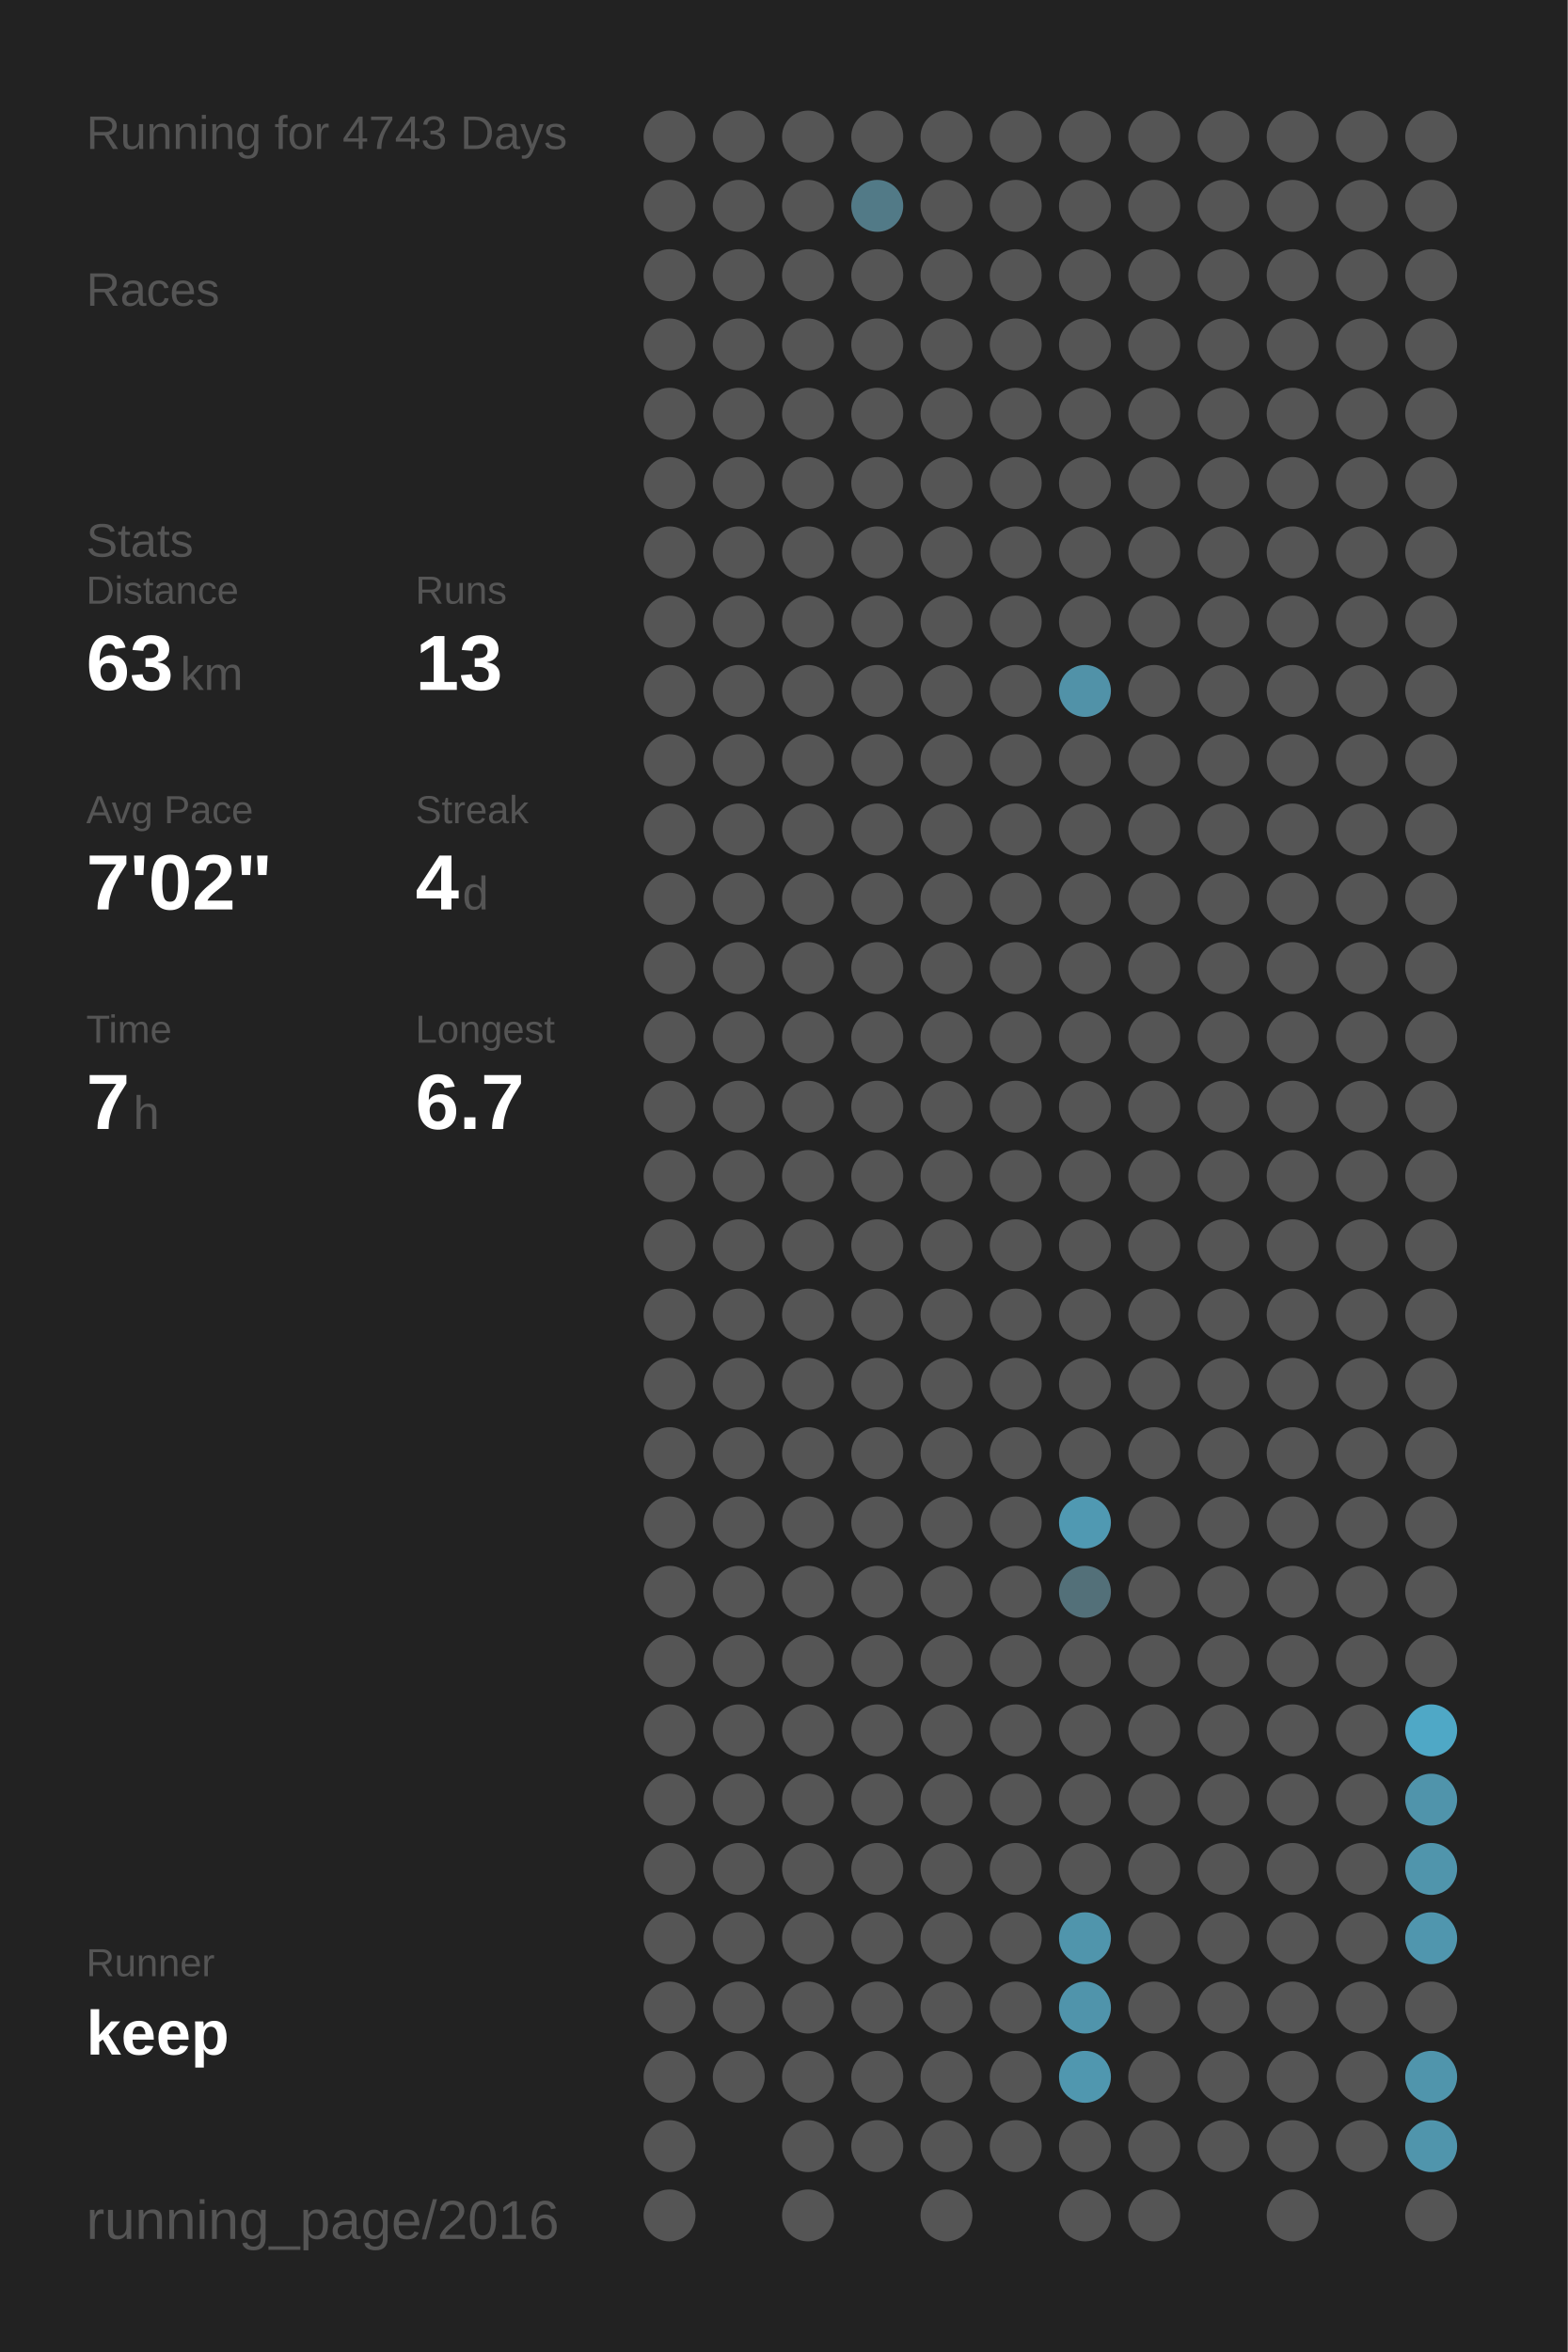
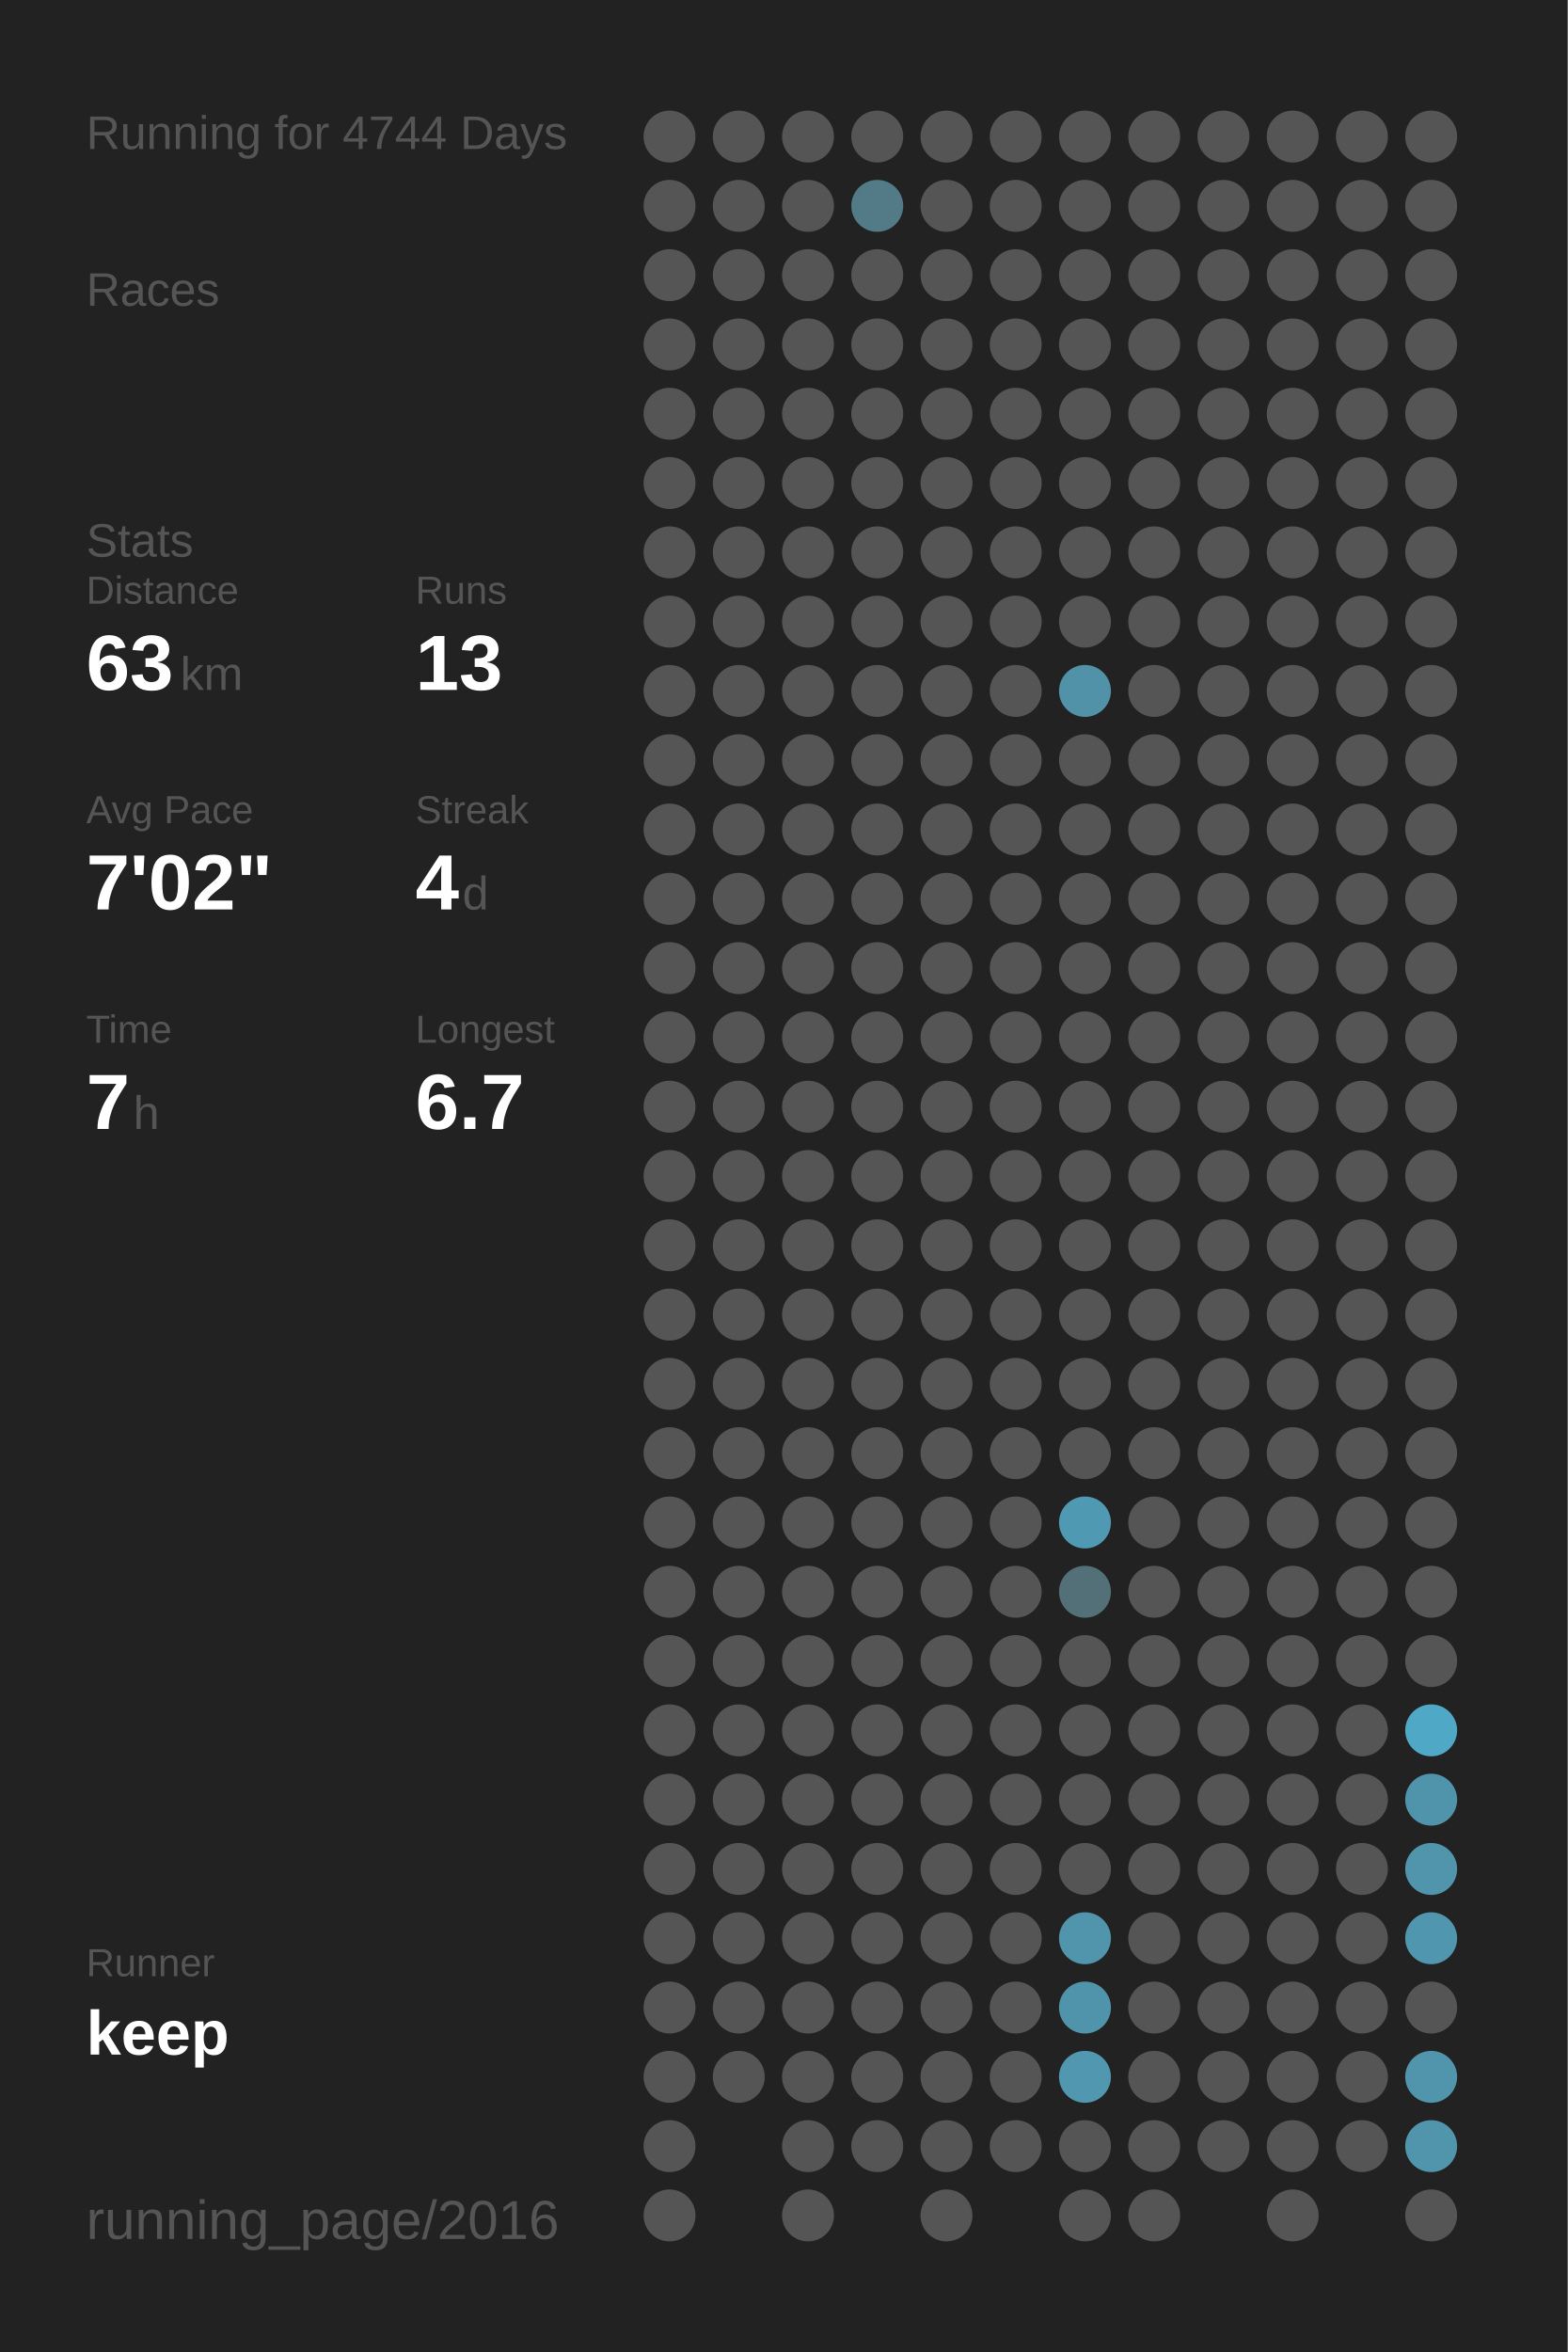
<svg xmlns="http://www.w3.org/2000/svg" baseProfile="full" height="300mm" version="1.1" viewBox="0,0,200,300" width="200mm">
  <defs />
  <rect fill="#222222" height="300" width="200" x="0" y="0" />
-   <text fill="#555555" style="font-size:6px; font-family:Arial;" x="11" y="19">Running for 4743 Days</text>
+   <text fill="#555555" style="font-size:6px; font-family:Arial;" x="11" y="19">Running for 4744 Days</text>
  <text fill="#555555" style="font-size:6px; font-family:Arial;" x="11" y="39">Races</text>
  <text fill="#555555" style="font-size:6px; font-family:Arial;" x="11" y="71">Stats</text>
  <text fill="#555555" style="font-size:5px; font-family:Arial;" x="11" y="77">Distance</text>
  <text fill="#FFFFFF" style="font-size:10px; font-family:Arial; font-weight:bold;" x="11" y="88">63</text>
  <text fill="#555555" style="font-size:6px; font-family:Arial;" x="23" y="88">km</text>
  <text fill="#555555" style="font-size:5px; font-family:Arial;" x="53" y="77">Runs</text>
  <text fill="#FFFFFF" style="font-size:10px; font-family:Arial; font-weight:bold;" x="53" y="88">13</text>
  <text fill="#555555" style="font-size:5px; font-family:Arial;" x="11" y="105">Avg Pace</text>
  <text fill="#FFFFFF" style="font-size:10px; font-family:Arial; font-weight:bold;" x="11" y="116">7'02"</text>
  <text fill="#555555" style="font-size:5px; font-family:Arial;" x="53" y="105">Streak</text>
  <text fill="#FFFFFF" style="font-size:10px; font-family:Arial; font-weight:bold;" x="53" y="116">4</text>
  <text fill="#555555" style="font-size:6px; font-family:Arial;" x="59" y="116">d</text>
  <text fill="#555555" style="font-size:5px; font-family:Arial;" x="11" y="133">Time</text>
  <text fill="#FFFFFF" style="font-size:10px; font-family:Arial; font-weight:bold;" x="11" y="144">7</text>
  <text fill="#555555" style="font-size:6px; font-family:Arial;" x="17" y="144">h</text>
  <text fill="#555555" style="font-size:5px; font-family:Arial;" x="53" y="133">Longest</text>
  <text fill="#FFFFFF" style="font-size:10px; font-family:Arial; font-weight:bold;" x="53" y="144">6.7</text>
  <text fill="#555555" style="font-size:5px; font-family:Arial;" x="11" y="252.065">Runner</text>
  <text fill="#FFFFFF" style="font-size:8px; font-family:Arial; font-weight:bold;" x="11" y="262.065">keep</text>
  <text fill="#555555" style="font-size:7px; font-family:Arial;" x="11" y="285.581">running_page/2016</text>
  <circle cx="85.417" cy="17.419" fill="#555555" r="3.312" />
  <circle cx="85.417" cy="26.258" fill="#555555" r="3.312" />
  <circle cx="85.417" cy="35.097" fill="#555555" r="3.312" />
  <circle cx="85.417" cy="43.935" fill="#555555" r="3.312" />
  <circle cx="85.417" cy="52.774" fill="#555555" r="3.312" />
  <circle cx="85.417" cy="61.613" fill="#555555" r="3.312" />
  <circle cx="85.417" cy="70.452" fill="#555555" r="3.312" />
  <circle cx="85.417" cy="79.29" fill="#555555" r="3.312" />
  <circle cx="85.417" cy="88.129" fill="#555555" r="3.312" />
  <circle cx="85.417" cy="96.968" fill="#555555" r="3.312" />
  <circle cx="85.417" cy="105.806" fill="#555555" r="3.312" />
  <circle cx="85.417" cy="114.645" fill="#555555" r="3.312" />
  <circle cx="85.417" cy="123.484" fill="#555555" r="3.312" />
  <circle cx="85.417" cy="132.323" fill="#555555" r="3.312" />
  <circle cx="85.417" cy="141.161" fill="#555555" r="3.312" />
  <circle cx="85.417" cy="150" fill="#555555" r="3.312" />
  <circle cx="85.417" cy="158.839" fill="#555555" r="3.312" />
  <circle cx="85.417" cy="167.677" fill="#555555" r="3.312" />
  <circle cx="85.417" cy="176.516" fill="#555555" r="3.312" />
  <circle cx="85.417" cy="185.355" fill="#555555" r="3.312" />
  <circle cx="85.417" cy="194.194" fill="#555555" r="3.312" />
  <circle cx="85.417" cy="203.032" fill="#555555" r="3.312" />
  <circle cx="85.417" cy="211.871" fill="#555555" r="3.312" />
  <circle cx="85.417" cy="220.71" fill="#555555" r="3.312" />
  <circle cx="85.417" cy="229.548" fill="#555555" r="3.312" />
  <circle cx="85.417" cy="238.387" fill="#555555" r="3.312" />
  <circle cx="85.417" cy="247.226" fill="#555555" r="3.312" />
  <circle cx="85.417" cy="256.065" fill="#555555" r="3.312" />
  <circle cx="85.417" cy="264.903" fill="#555555" r="3.312" />
  <circle cx="85.417" cy="273.742" fill="#555555" r="3.312" />
  <circle cx="85.417" cy="282.581" fill="#555555" r="3.312" />
  <circle cx="94.25" cy="17.419" fill="#555555" r="3.312" />
  <circle cx="94.25" cy="26.258" fill="#555555" r="3.312" />
  <circle cx="94.25" cy="35.097" fill="#555555" r="3.312" />
  <circle cx="94.25" cy="43.935" fill="#555555" r="3.312" />
  <circle cx="94.25" cy="52.774" fill="#555555" r="3.312" />
  <circle cx="94.25" cy="61.613" fill="#555555" r="3.312" />
  <circle cx="94.25" cy="70.452" fill="#555555" r="3.312" />
  <circle cx="94.25" cy="79.29" fill="#555555" r="3.312" />
  <circle cx="94.25" cy="88.129" fill="#555555" r="3.312" />
  <circle cx="94.25" cy="96.968" fill="#555555" r="3.312" />
  <circle cx="94.25" cy="105.806" fill="#555555" r="3.312" />
  <circle cx="94.25" cy="114.645" fill="#555555" r="3.312" />
  <circle cx="94.25" cy="123.484" fill="#555555" r="3.312" />
  <circle cx="94.25" cy="132.323" fill="#555555" r="3.312" />
  <circle cx="94.25" cy="141.161" fill="#555555" r="3.312" />
  <circle cx="94.25" cy="150" fill="#555555" r="3.312" />
  <circle cx="94.25" cy="158.839" fill="#555555" r="3.312" />
  <circle cx="94.25" cy="167.677" fill="#555555" r="3.312" />
  <circle cx="94.25" cy="176.516" fill="#555555" r="3.312" />
  <circle cx="94.25" cy="185.355" fill="#555555" r="3.312" />
  <circle cx="94.25" cy="194.194" fill="#555555" r="3.312" />
  <circle cx="94.25" cy="203.032" fill="#555555" r="3.312" />
  <circle cx="94.25" cy="211.871" fill="#555555" r="3.312" />
  <circle cx="94.25" cy="220.71" fill="#555555" r="3.312" />
  <circle cx="94.25" cy="229.548" fill="#555555" r="3.312" />
  <circle cx="94.25" cy="238.387" fill="#555555" r="3.312" />
  <circle cx="94.25" cy="247.226" fill="#555555" r="3.312" />
  <circle cx="94.25" cy="256.065" fill="#555555" r="3.312" />
  <circle cx="94.25" cy="264.903" fill="#555555" r="3.312" />
  <circle cx="103.083" cy="17.419" fill="#555555" r="3.312" />
  <circle cx="103.083" cy="26.258" fill="#555555" r="3.312" />
  <circle cx="103.083" cy="35.097" fill="#555555" r="3.312" />
  <circle cx="103.083" cy="43.935" fill="#555555" r="3.312" />
  <circle cx="103.083" cy="52.774" fill="#555555" r="3.312" />
  <circle cx="103.083" cy="61.613" fill="#555555" r="3.312" />
  <circle cx="103.083" cy="70.452" fill="#555555" r="3.312" />
  <circle cx="103.083" cy="79.29" fill="#555555" r="3.312" />
  <circle cx="103.083" cy="88.129" fill="#555555" r="3.312" />
  <circle cx="103.083" cy="96.968" fill="#555555" r="3.312" />
  <circle cx="103.083" cy="105.806" fill="#555555" r="3.312" />
  <circle cx="103.083" cy="114.645" fill="#555555" r="3.312" />
  <circle cx="103.083" cy="123.484" fill="#555555" r="3.312" />
  <circle cx="103.083" cy="132.323" fill="#555555" r="3.312" />
  <circle cx="103.083" cy="141.161" fill="#555555" r="3.312" />
  <circle cx="103.083" cy="150" fill="#555555" r="3.312" />
  <circle cx="103.083" cy="158.839" fill="#555555" r="3.312" />
  <circle cx="103.083" cy="167.677" fill="#555555" r="3.312" />
  <circle cx="103.083" cy="176.516" fill="#555555" r="3.312" />
  <circle cx="103.083" cy="185.355" fill="#555555" r="3.312" />
  <circle cx="103.083" cy="194.194" fill="#555555" r="3.312" />
  <circle cx="103.083" cy="203.032" fill="#555555" r="3.312" />
  <circle cx="103.083" cy="211.871" fill="#555555" r="3.312" />
  <circle cx="103.083" cy="220.71" fill="#555555" r="3.312" />
  <circle cx="103.083" cy="229.548" fill="#555555" r="3.312" />
  <circle cx="103.083" cy="238.387" fill="#555555" r="3.312" />
  <circle cx="103.083" cy="247.226" fill="#555555" r="3.312" />
  <circle cx="103.083" cy="256.065" fill="#555555" r="3.312" />
  <circle cx="103.083" cy="264.903" fill="#555555" r="3.312" />
  <circle cx="103.083" cy="273.742" fill="#555555" r="3.312" />
  <circle cx="103.083" cy="282.581" fill="#555555" r="3.312" />
  <circle cx="111.917" cy="17.419" fill="#555555" r="3.312" />
  <circle cx="111.917" cy="26.258" fill="#527a87" r="3.312" />
  <circle cx="111.917" cy="35.097" fill="#555555" r="3.312" />
  <circle cx="111.917" cy="43.935" fill="#555555" r="3.312" />
  <circle cx="111.917" cy="52.774" fill="#555555" r="3.312" />
  <circle cx="111.917" cy="61.613" fill="#555555" r="3.312" />
  <circle cx="111.917" cy="70.452" fill="#555555" r="3.312" />
  <circle cx="111.917" cy="79.29" fill="#555555" r="3.312" />
  <circle cx="111.917" cy="88.129" fill="#555555" r="3.312" />
  <circle cx="111.917" cy="96.968" fill="#555555" r="3.312" />
  <circle cx="111.917" cy="105.806" fill="#555555" r="3.312" />
  <circle cx="111.917" cy="114.645" fill="#555555" r="3.312" />
  <circle cx="111.917" cy="123.484" fill="#555555" r="3.312" />
  <circle cx="111.917" cy="132.323" fill="#555555" r="3.312" />
  <circle cx="111.917" cy="141.161" fill="#555555" r="3.312" />
  <circle cx="111.917" cy="150" fill="#555555" r="3.312" />
  <circle cx="111.917" cy="158.839" fill="#555555" r="3.312" />
  <circle cx="111.917" cy="167.677" fill="#555555" r="3.312" />
  <circle cx="111.917" cy="176.516" fill="#555555" r="3.312" />
  <circle cx="111.917" cy="185.355" fill="#555555" r="3.312" />
  <circle cx="111.917" cy="194.194" fill="#555555" r="3.312" />
  <circle cx="111.917" cy="203.032" fill="#555555" r="3.312" />
  <circle cx="111.917" cy="211.871" fill="#555555" r="3.312" />
  <circle cx="111.917" cy="220.71" fill="#555555" r="3.312" />
  <circle cx="111.917" cy="229.548" fill="#555555" r="3.312" />
  <circle cx="111.917" cy="238.387" fill="#555555" r="3.312" />
  <circle cx="111.917" cy="247.226" fill="#555555" r="3.312" />
  <circle cx="111.917" cy="256.065" fill="#555555" r="3.312" />
  <circle cx="111.917" cy="264.903" fill="#555555" r="3.312" />
  <circle cx="111.917" cy="273.742" fill="#555555" r="3.312" />
  <circle cx="120.75" cy="17.419" fill="#555555" r="3.312" />
  <circle cx="120.75" cy="26.258" fill="#555555" r="3.312" />
  <circle cx="120.75" cy="35.097" fill="#555555" r="3.312" />
  <circle cx="120.75" cy="43.935" fill="#555555" r="3.312" />
  <circle cx="120.75" cy="52.774" fill="#555555" r="3.312" />
  <circle cx="120.75" cy="61.613" fill="#555555" r="3.312" />
  <circle cx="120.75" cy="70.452" fill="#555555" r="3.312" />
  <circle cx="120.75" cy="79.29" fill="#555555" r="3.312" />
  <circle cx="120.75" cy="88.129" fill="#555555" r="3.312" />
  <circle cx="120.75" cy="96.968" fill="#555555" r="3.312" />
  <circle cx="120.75" cy="105.806" fill="#555555" r="3.312" />
  <circle cx="120.75" cy="114.645" fill="#555555" r="3.312" />
  <circle cx="120.75" cy="123.484" fill="#555555" r="3.312" />
  <circle cx="120.75" cy="132.323" fill="#555555" r="3.312" />
  <circle cx="120.75" cy="141.161" fill="#555555" r="3.312" />
  <circle cx="120.75" cy="150" fill="#555555" r="3.312" />
  <circle cx="120.75" cy="158.839" fill="#555555" r="3.312" />
  <circle cx="120.75" cy="167.677" fill="#555555" r="3.312" />
  <circle cx="120.75" cy="176.516" fill="#555555" r="3.312" />
  <circle cx="120.75" cy="185.355" fill="#555555" r="3.312" />
  <circle cx="120.75" cy="194.194" fill="#555555" r="3.312" />
  <circle cx="120.75" cy="203.032" fill="#555555" r="3.312" />
  <circle cx="120.75" cy="211.871" fill="#555555" r="3.312" />
  <circle cx="120.75" cy="220.71" fill="#555555" r="3.312" />
  <circle cx="120.75" cy="229.548" fill="#555555" r="3.312" />
  <circle cx="120.75" cy="238.387" fill="#555555" r="3.312" />
  <circle cx="120.75" cy="247.226" fill="#555555" r="3.312" />
  <circle cx="120.75" cy="256.065" fill="#555555" r="3.312" />
  <circle cx="120.75" cy="264.903" fill="#555555" r="3.312" />
  <circle cx="120.75" cy="273.742" fill="#555555" r="3.312" />
  <circle cx="120.75" cy="282.581" fill="#555555" r="3.312" />
  <circle cx="129.583" cy="17.419" fill="#555555" r="3.312" />
  <circle cx="129.583" cy="26.258" fill="#555555" r="3.312" />
  <circle cx="129.583" cy="35.097" fill="#555555" r="3.312" />
  <circle cx="129.583" cy="43.935" fill="#555555" r="3.312" />
  <circle cx="129.583" cy="52.774" fill="#555555" r="3.312" />
  <circle cx="129.583" cy="61.613" fill="#555555" r="3.312" />
  <circle cx="129.583" cy="70.452" fill="#555555" r="3.312" />
  <circle cx="129.583" cy="79.29" fill="#555555" r="3.312" />
  <circle cx="129.583" cy="88.129" fill="#555555" r="3.312" />
  <circle cx="129.583" cy="96.968" fill="#555555" r="3.312" />
  <circle cx="129.583" cy="105.806" fill="#555555" r="3.312" />
  <circle cx="129.583" cy="114.645" fill="#555555" r="3.312" />
  <circle cx="129.583" cy="123.484" fill="#555555" r="3.312" />
  <circle cx="129.583" cy="132.323" fill="#555555" r="3.312" />
  <circle cx="129.583" cy="141.161" fill="#555555" r="3.312" />
  <circle cx="129.583" cy="150" fill="#555555" r="3.312" />
  <circle cx="129.583" cy="158.839" fill="#555555" r="3.312" />
  <circle cx="129.583" cy="167.677" fill="#555555" r="3.312" />
  <circle cx="129.583" cy="176.516" fill="#555555" r="3.312" />
  <circle cx="129.583" cy="185.355" fill="#555555" r="3.312" />
  <circle cx="129.583" cy="194.194" fill="#555555" r="3.312" />
  <circle cx="129.583" cy="203.032" fill="#555555" r="3.312" />
  <circle cx="129.583" cy="211.871" fill="#555555" r="3.312" />
  <circle cx="129.583" cy="220.71" fill="#555555" r="3.312" />
  <circle cx="129.583" cy="229.548" fill="#555555" r="3.312" />
  <circle cx="129.583" cy="238.387" fill="#555555" r="3.312" />
  <circle cx="129.583" cy="247.226" fill="#555555" r="3.312" />
  <circle cx="129.583" cy="256.065" fill="#555555" r="3.312" />
  <circle cx="129.583" cy="264.903" fill="#555555" r="3.312" />
  <circle cx="129.583" cy="273.742" fill="#555555" r="3.312" />
  <circle cx="138.417" cy="17.419" fill="#555555" r="3.312" />
  <circle cx="138.417" cy="26.258" fill="#555555" r="3.312" />
  <circle cx="138.417" cy="35.097" fill="#555555" r="3.312" />
  <circle cx="138.417" cy="43.935" fill="#555555" r="3.312" />
  <circle cx="138.417" cy="52.774" fill="#555555" r="3.312" />
  <circle cx="138.417" cy="61.613" fill="#555555" r="3.312" />
  <circle cx="138.417" cy="70.452" fill="#555555" r="3.312" />
  <circle cx="138.417" cy="79.29" fill="#555555" r="3.312" />
  <circle cx="138.417" cy="88.129" fill="#5192a8" r="3.312" />
  <circle cx="138.417" cy="96.968" fill="#555555" r="3.312" />
  <circle cx="138.417" cy="105.806" fill="#555555" r="3.312" />
  <circle cx="138.417" cy="114.645" fill="#555555" r="3.312" />
  <circle cx="138.417" cy="123.484" fill="#555555" r="3.312" />
  <circle cx="138.417" cy="132.323" fill="#555555" r="3.312" />
  <circle cx="138.417" cy="141.161" fill="#555555" r="3.312" />
  <circle cx="138.417" cy="150" fill="#555555" r="3.312" />
  <circle cx="138.417" cy="158.839" fill="#555555" r="3.312" />
  <circle cx="138.417" cy="167.677" fill="#555555" r="3.312" />
  <circle cx="138.417" cy="176.516" fill="#555555" r="3.312" />
  <circle cx="138.417" cy="185.355" fill="#555555" r="3.312" />
  <circle cx="138.417" cy="194.194" fill="#5099b2" r="3.312" />
  <circle cx="138.417" cy="203.032" fill="#537079" r="3.312" />
  <circle cx="138.417" cy="211.871" fill="#555555" r="3.312" />
  <circle cx="138.417" cy="220.71" fill="#555555" r="3.312" />
  <circle cx="138.417" cy="229.548" fill="#555555" r="3.312" />
  <circle cx="138.417" cy="238.387" fill="#555555" r="3.312" />
  <circle cx="138.417" cy="247.226" fill="#5095ac" r="3.312" />
  <circle cx="138.417" cy="256.065" fill="#5094ab" r="3.312" />
  <circle cx="138.417" cy="264.903" fill="#5097af" r="3.312" />
  <circle cx="138.417" cy="273.742" fill="#555555" r="3.312" />
  <circle cx="138.417" cy="282.581" fill="#555555" r="3.312" />
  <circle cx="147.25" cy="17.419" fill="#555555" r="3.312" />
  <circle cx="147.25" cy="26.258" fill="#555555" r="3.312" />
  <circle cx="147.25" cy="35.097" fill="#555555" r="3.312" />
  <circle cx="147.25" cy="43.935" fill="#555555" r="3.312" />
  <circle cx="147.25" cy="52.774" fill="#555555" r="3.312" />
  <circle cx="147.25" cy="61.613" fill="#555555" r="3.312" />
  <circle cx="147.25" cy="70.452" fill="#555555" r="3.312" />
  <circle cx="147.25" cy="79.29" fill="#555555" r="3.312" />
  <circle cx="147.25" cy="88.129" fill="#555555" r="3.312" />
  <circle cx="147.25" cy="96.968" fill="#555555" r="3.312" />
  <circle cx="147.25" cy="105.806" fill="#555555" r="3.312" />
  <circle cx="147.25" cy="114.645" fill="#555555" r="3.312" />
  <circle cx="147.25" cy="123.484" fill="#555555" r="3.312" />
  <circle cx="147.25" cy="132.323" fill="#555555" r="3.312" />
  <circle cx="147.25" cy="141.161" fill="#555555" r="3.312" />
  <circle cx="147.25" cy="150" fill="#555555" r="3.312" />
  <circle cx="147.25" cy="158.839" fill="#555555" r="3.312" />
  <circle cx="147.25" cy="167.677" fill="#555555" r="3.312" />
  <circle cx="147.25" cy="176.516" fill="#555555" r="3.312" />
  <circle cx="147.25" cy="185.355" fill="#555555" r="3.312" />
  <circle cx="147.25" cy="194.194" fill="#555555" r="3.312" />
  <circle cx="147.25" cy="203.032" fill="#555555" r="3.312" />
  <circle cx="147.25" cy="211.871" fill="#555555" r="3.312" />
  <circle cx="147.25" cy="220.71" fill="#555555" r="3.312" />
  <circle cx="147.25" cy="229.548" fill="#555555" r="3.312" />
  <circle cx="147.25" cy="238.387" fill="#555555" r="3.312" />
  <circle cx="147.25" cy="247.226" fill="#555555" r="3.312" />
  <circle cx="147.25" cy="256.065" fill="#555555" r="3.312" />
  <circle cx="147.25" cy="264.903" fill="#555555" r="3.312" />
  <circle cx="147.25" cy="273.742" fill="#555555" r="3.312" />
  <circle cx="147.25" cy="282.581" fill="#555555" r="3.312" />
  <circle cx="156.083" cy="17.419" fill="#555555" r="3.312" />
  <circle cx="156.083" cy="26.258" fill="#555555" r="3.312" />
  <circle cx="156.083" cy="35.097" fill="#555555" r="3.312" />
  <circle cx="156.083" cy="43.935" fill="#555555" r="3.312" />
  <circle cx="156.083" cy="52.774" fill="#555555" r="3.312" />
  <circle cx="156.083" cy="61.613" fill="#555555" r="3.312" />
  <circle cx="156.083" cy="70.452" fill="#555555" r="3.312" />
  <circle cx="156.083" cy="79.29" fill="#555555" r="3.312" />
  <circle cx="156.083" cy="88.129" fill="#555555" r="3.312" />
  <circle cx="156.083" cy="96.968" fill="#555555" r="3.312" />
  <circle cx="156.083" cy="105.806" fill="#555555" r="3.312" />
  <circle cx="156.083" cy="114.645" fill="#555555" r="3.312" />
  <circle cx="156.083" cy="123.484" fill="#555555" r="3.312" />
  <circle cx="156.083" cy="132.323" fill="#555555" r="3.312" />
  <circle cx="156.083" cy="141.161" fill="#555555" r="3.312" />
  <circle cx="156.083" cy="150" fill="#555555" r="3.312" />
  <circle cx="156.083" cy="158.839" fill="#555555" r="3.312" />
  <circle cx="156.083" cy="167.677" fill="#555555" r="3.312" />
  <circle cx="156.083" cy="176.516" fill="#555555" r="3.312" />
  <circle cx="156.083" cy="185.355" fill="#555555" r="3.312" />
  <circle cx="156.083" cy="194.194" fill="#555555" r="3.312" />
  <circle cx="156.083" cy="203.032" fill="#555555" r="3.312" />
  <circle cx="156.083" cy="211.871" fill="#555555" r="3.312" />
  <circle cx="156.083" cy="220.71" fill="#555555" r="3.312" />
  <circle cx="156.083" cy="229.548" fill="#555555" r="3.312" />
  <circle cx="156.083" cy="238.387" fill="#555555" r="3.312" />
  <circle cx="156.083" cy="247.226" fill="#555555" r="3.312" />
  <circle cx="156.083" cy="256.065" fill="#555555" r="3.312" />
  <circle cx="156.083" cy="264.903" fill="#555555" r="3.312" />
  <circle cx="156.083" cy="273.742" fill="#555555" r="3.312" />
  <circle cx="164.917" cy="17.419" fill="#555555" r="3.312" />
  <circle cx="164.917" cy="26.258" fill="#555555" r="3.312" />
  <circle cx="164.917" cy="35.097" fill="#555555" r="3.312" />
  <circle cx="164.917" cy="43.935" fill="#555555" r="3.312" />
  <circle cx="164.917" cy="52.774" fill="#555555" r="3.312" />
  <circle cx="164.917" cy="61.613" fill="#555555" r="3.312" />
  <circle cx="164.917" cy="70.452" fill="#555555" r="3.312" />
  <circle cx="164.917" cy="79.29" fill="#555555" r="3.312" />
  <circle cx="164.917" cy="88.129" fill="#555555" r="3.312" />
  <circle cx="164.917" cy="96.968" fill="#555555" r="3.312" />
  <circle cx="164.917" cy="105.806" fill="#555555" r="3.312" />
  <circle cx="164.917" cy="114.645" fill="#555555" r="3.312" />
  <circle cx="164.917" cy="123.484" fill="#555555" r="3.312" />
  <circle cx="164.917" cy="132.323" fill="#555555" r="3.312" />
  <circle cx="164.917" cy="141.161" fill="#555555" r="3.312" />
  <circle cx="164.917" cy="150" fill="#555555" r="3.312" />
  <circle cx="164.917" cy="158.839" fill="#555555" r="3.312" />
  <circle cx="164.917" cy="167.677" fill="#555555" r="3.312" />
  <circle cx="164.917" cy="176.516" fill="#555555" r="3.312" />
  <circle cx="164.917" cy="185.355" fill="#555555" r="3.312" />
  <circle cx="164.917" cy="194.194" fill="#555555" r="3.312" />
  <circle cx="164.917" cy="203.032" fill="#555555" r="3.312" />
  <circle cx="164.917" cy="211.871" fill="#555555" r="3.312" />
  <circle cx="164.917" cy="220.71" fill="#555555" r="3.312" />
  <circle cx="164.917" cy="229.548" fill="#555555" r="3.312" />
  <circle cx="164.917" cy="238.387" fill="#555555" r="3.312" />
  <circle cx="164.917" cy="247.226" fill="#555555" r="3.312" />
  <circle cx="164.917" cy="256.065" fill="#555555" r="3.312" />
  <circle cx="164.917" cy="264.903" fill="#555555" r="3.312" />
  <circle cx="164.917" cy="273.742" fill="#555555" r="3.312" />
  <circle cx="164.917" cy="282.581" fill="#555555" r="3.312" />
  <circle cx="173.75" cy="17.419" fill="#555555" r="3.312" />
  <circle cx="173.75" cy="26.258" fill="#555555" r="3.312" />
  <circle cx="173.75" cy="35.097" fill="#555555" r="3.312" />
  <circle cx="173.75" cy="43.935" fill="#555555" r="3.312" />
  <circle cx="173.75" cy="52.774" fill="#555555" r="3.312" />
  <circle cx="173.75" cy="61.613" fill="#555555" r="3.312" />
  <circle cx="173.75" cy="70.452" fill="#555555" r="3.312" />
  <circle cx="173.75" cy="79.29" fill="#555555" r="3.312" />
  <circle cx="173.75" cy="88.129" fill="#555555" r="3.312" />
  <circle cx="173.75" cy="96.968" fill="#555555" r="3.312" />
  <circle cx="173.75" cy="105.806" fill="#555555" r="3.312" />
  <circle cx="173.75" cy="114.645" fill="#555555" r="3.312" />
  <circle cx="173.75" cy="123.484" fill="#555555" r="3.312" />
  <circle cx="173.75" cy="132.323" fill="#555555" r="3.312" />
  <circle cx="173.75" cy="141.161" fill="#555555" r="3.312" />
  <circle cx="173.75" cy="150" fill="#555555" r="3.312" />
  <circle cx="173.75" cy="158.839" fill="#555555" r="3.312" />
  <circle cx="173.75" cy="167.677" fill="#555555" r="3.312" />
  <circle cx="173.75" cy="176.516" fill="#555555" r="3.312" />
  <circle cx="173.75" cy="185.355" fill="#555555" r="3.312" />
  <circle cx="173.75" cy="194.194" fill="#555555" r="3.312" />
  <circle cx="173.75" cy="203.032" fill="#555555" r="3.312" />
  <circle cx="173.75" cy="211.871" fill="#555555" r="3.312" />
  <circle cx="173.75" cy="220.71" fill="#555555" r="3.312" />
  <circle cx="173.75" cy="229.548" fill="#555555" r="3.312" />
  <circle cx="173.75" cy="238.387" fill="#555555" r="3.312" />
  <circle cx="173.75" cy="247.226" fill="#555555" r="3.312" />
  <circle cx="173.75" cy="256.065" fill="#555555" r="3.312" />
  <circle cx="173.75" cy="264.903" fill="#555555" r="3.312" />
  <circle cx="173.75" cy="273.742" fill="#555555" r="3.312" />
  <circle cx="182.583" cy="17.419" fill="#555555" r="3.312" />
  <circle cx="182.583" cy="26.258" fill="#555555" r="3.312" />
  <circle cx="182.583" cy="35.097" fill="#555555" r="3.312" />
  <circle cx="182.583" cy="43.935" fill="#555555" r="3.312" />
  <circle cx="182.583" cy="52.774" fill="#555555" r="3.312" />
  <circle cx="182.583" cy="61.613" fill="#555555" r="3.312" />
  <circle cx="182.583" cy="70.452" fill="#555555" r="3.312" />
  <circle cx="182.583" cy="79.29" fill="#555555" r="3.312" />
  <circle cx="182.583" cy="88.129" fill="#555555" r="3.312" />
  <circle cx="182.583" cy="96.968" fill="#555555" r="3.312" />
  <circle cx="182.583" cy="105.806" fill="#555555" r="3.312" />
  <circle cx="182.583" cy="114.645" fill="#555555" r="3.312" />
  <circle cx="182.583" cy="123.484" fill="#555555" r="3.312" />
  <circle cx="182.583" cy="132.323" fill="#555555" r="3.312" />
  <circle cx="182.583" cy="141.161" fill="#555555" r="3.312" />
  <circle cx="182.583" cy="150" fill="#555555" r="3.312" />
  <circle cx="182.583" cy="158.839" fill="#555555" r="3.312" />
  <circle cx="182.583" cy="167.677" fill="#555555" r="3.312" />
  <circle cx="182.583" cy="176.516" fill="#555555" r="3.312" />
  <circle cx="182.583" cy="185.355" fill="#555555" r="3.312" />
  <circle cx="182.583" cy="194.194" fill="#555555" r="3.312" />
  <circle cx="182.583" cy="203.032" fill="#555555" r="3.312" />
  <circle cx="182.583" cy="211.871" fill="#555555" r="3.312" />
  <circle cx="182.583" cy="220.71" fill="#4fa8c6" r="3.312" />
  <circle cx="182.583" cy="229.548" fill="#5094ab" r="3.312" />
  <circle cx="182.583" cy="238.387" fill="#5095ac" r="3.312" />
  <circle cx="182.583" cy="247.226" fill="#5096ae" r="3.312" />
  <circle cx="182.583" cy="256.065" fill="#555555" r="3.312" />
  <circle cx="182.583" cy="264.903" fill="#5095ac" r="3.312" />
  <circle cx="182.583" cy="273.742" fill="#5095ac" r="3.312" />
  <circle cx="182.583" cy="282.581" fill="#555555" r="3.312" />
</svg>
